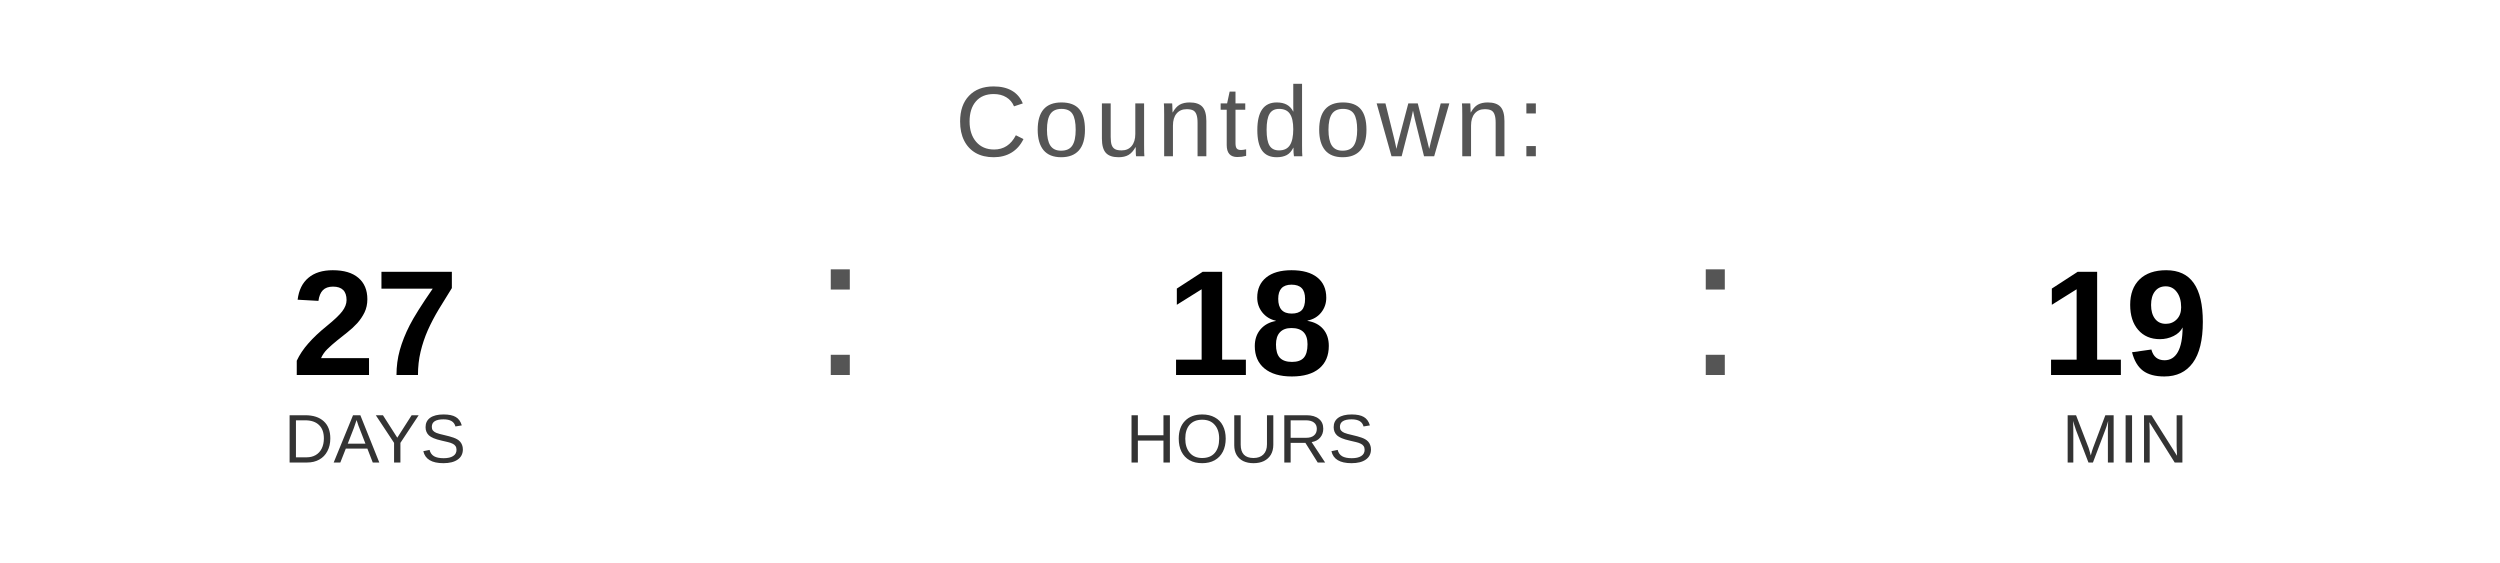
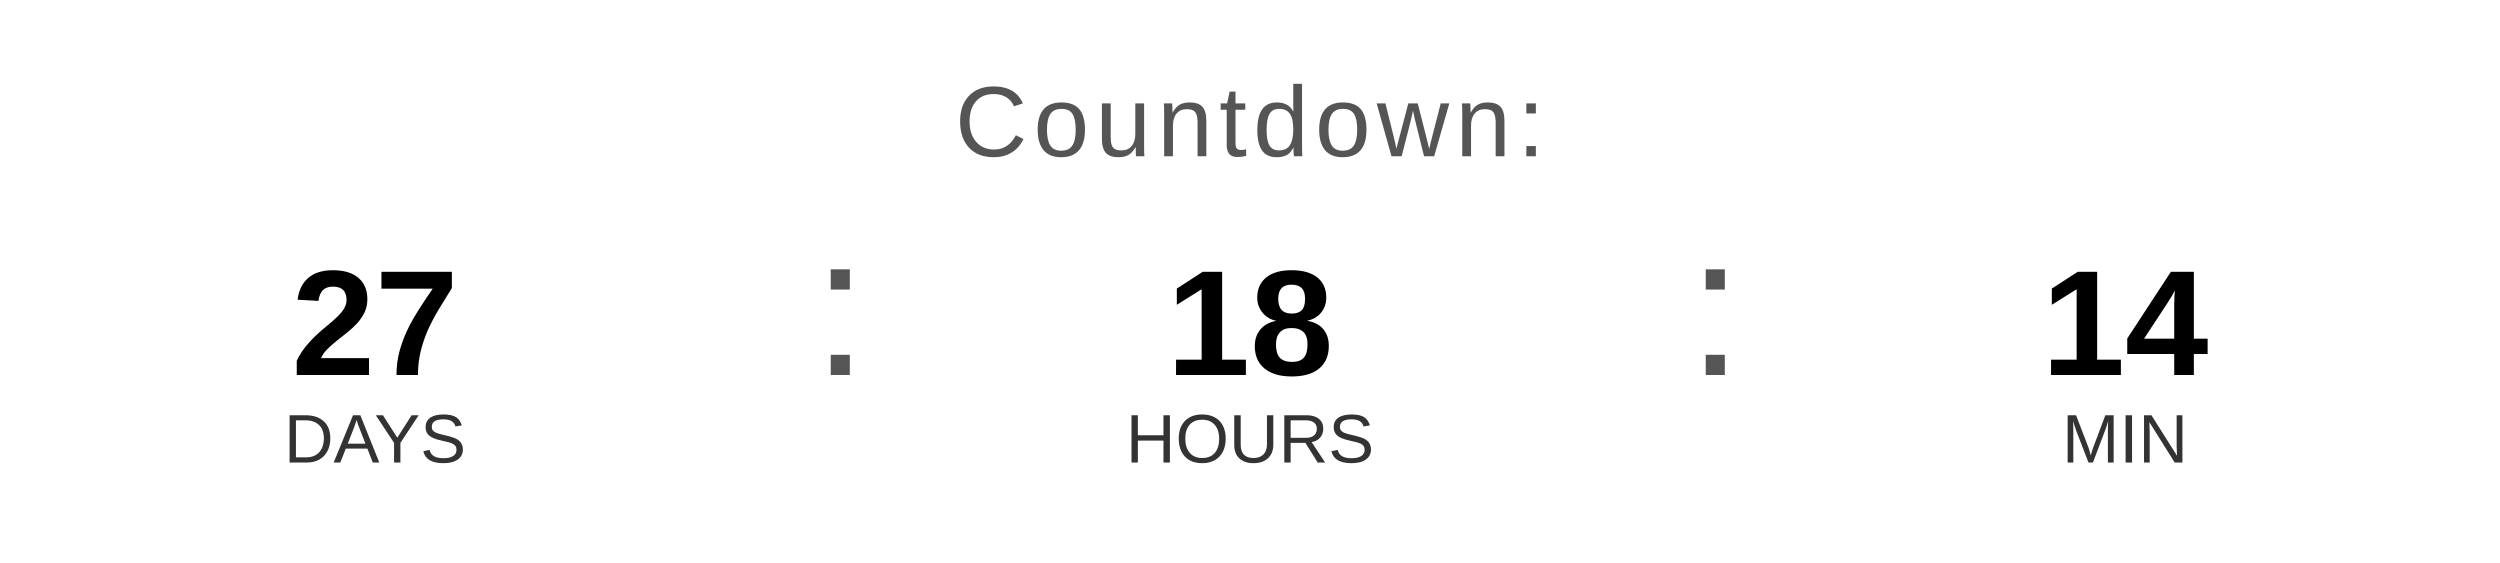
<svg xmlns="http://www.w3.org/2000/svg" width="400" height="90" viewBox="0 0 400 90">
  <text x="200" y="25" font-family="Arial, Helvetica, sans-serif" font-size="16" fill="#555555" text-anchor="middle" letter-spacing="1">
    Countdown:
  </text>
  <text x="60" y="60" font-family="Arial, Helvetica, sans-serif" font-size="24" font-weight="bold" fill="#000000" text-anchor="middle">27</text>
  <text x="60" y="74" font-family="Arial, Helvetica, sans-serif" font-size="11" fill="#333333" text-anchor="middle">DAYS</text>
  <text x="130" y="60" font-family="Arial, sans-serif" font-size="32" fill="#555555">:</text>
  <text x="200" y="60" font-family="Arial, Helvetica, sans-serif" font-size="24" font-weight="bold" fill="#000000" text-anchor="middle">18</text>
  <text x="200" y="74" font-family="Arial, Helvetica, sans-serif" font-size="11" fill="#333333" text-anchor="middle">HOURS</text>
  <text x="270" y="60" font-family="Arial, sans-serif" font-size="32" fill="#555555">:</text>
-   <text x="340" y="60" font-family="Arial, Helvetica, sans-serif" font-size="24" font-weight="bold" fill="#000000" text-anchor="middle">19</text>
+   <text x="340" y="60" font-family="Arial, Helvetica, sans-serif" font-size="24" font-weight="bold" fill="#000000" text-anchor="middle">14</text>
  <text x="340" y="74" font-family="Arial, Helvetica, sans-serif" font-size="11" fill="#333333" text-anchor="middle">MIN</text>
</svg>
